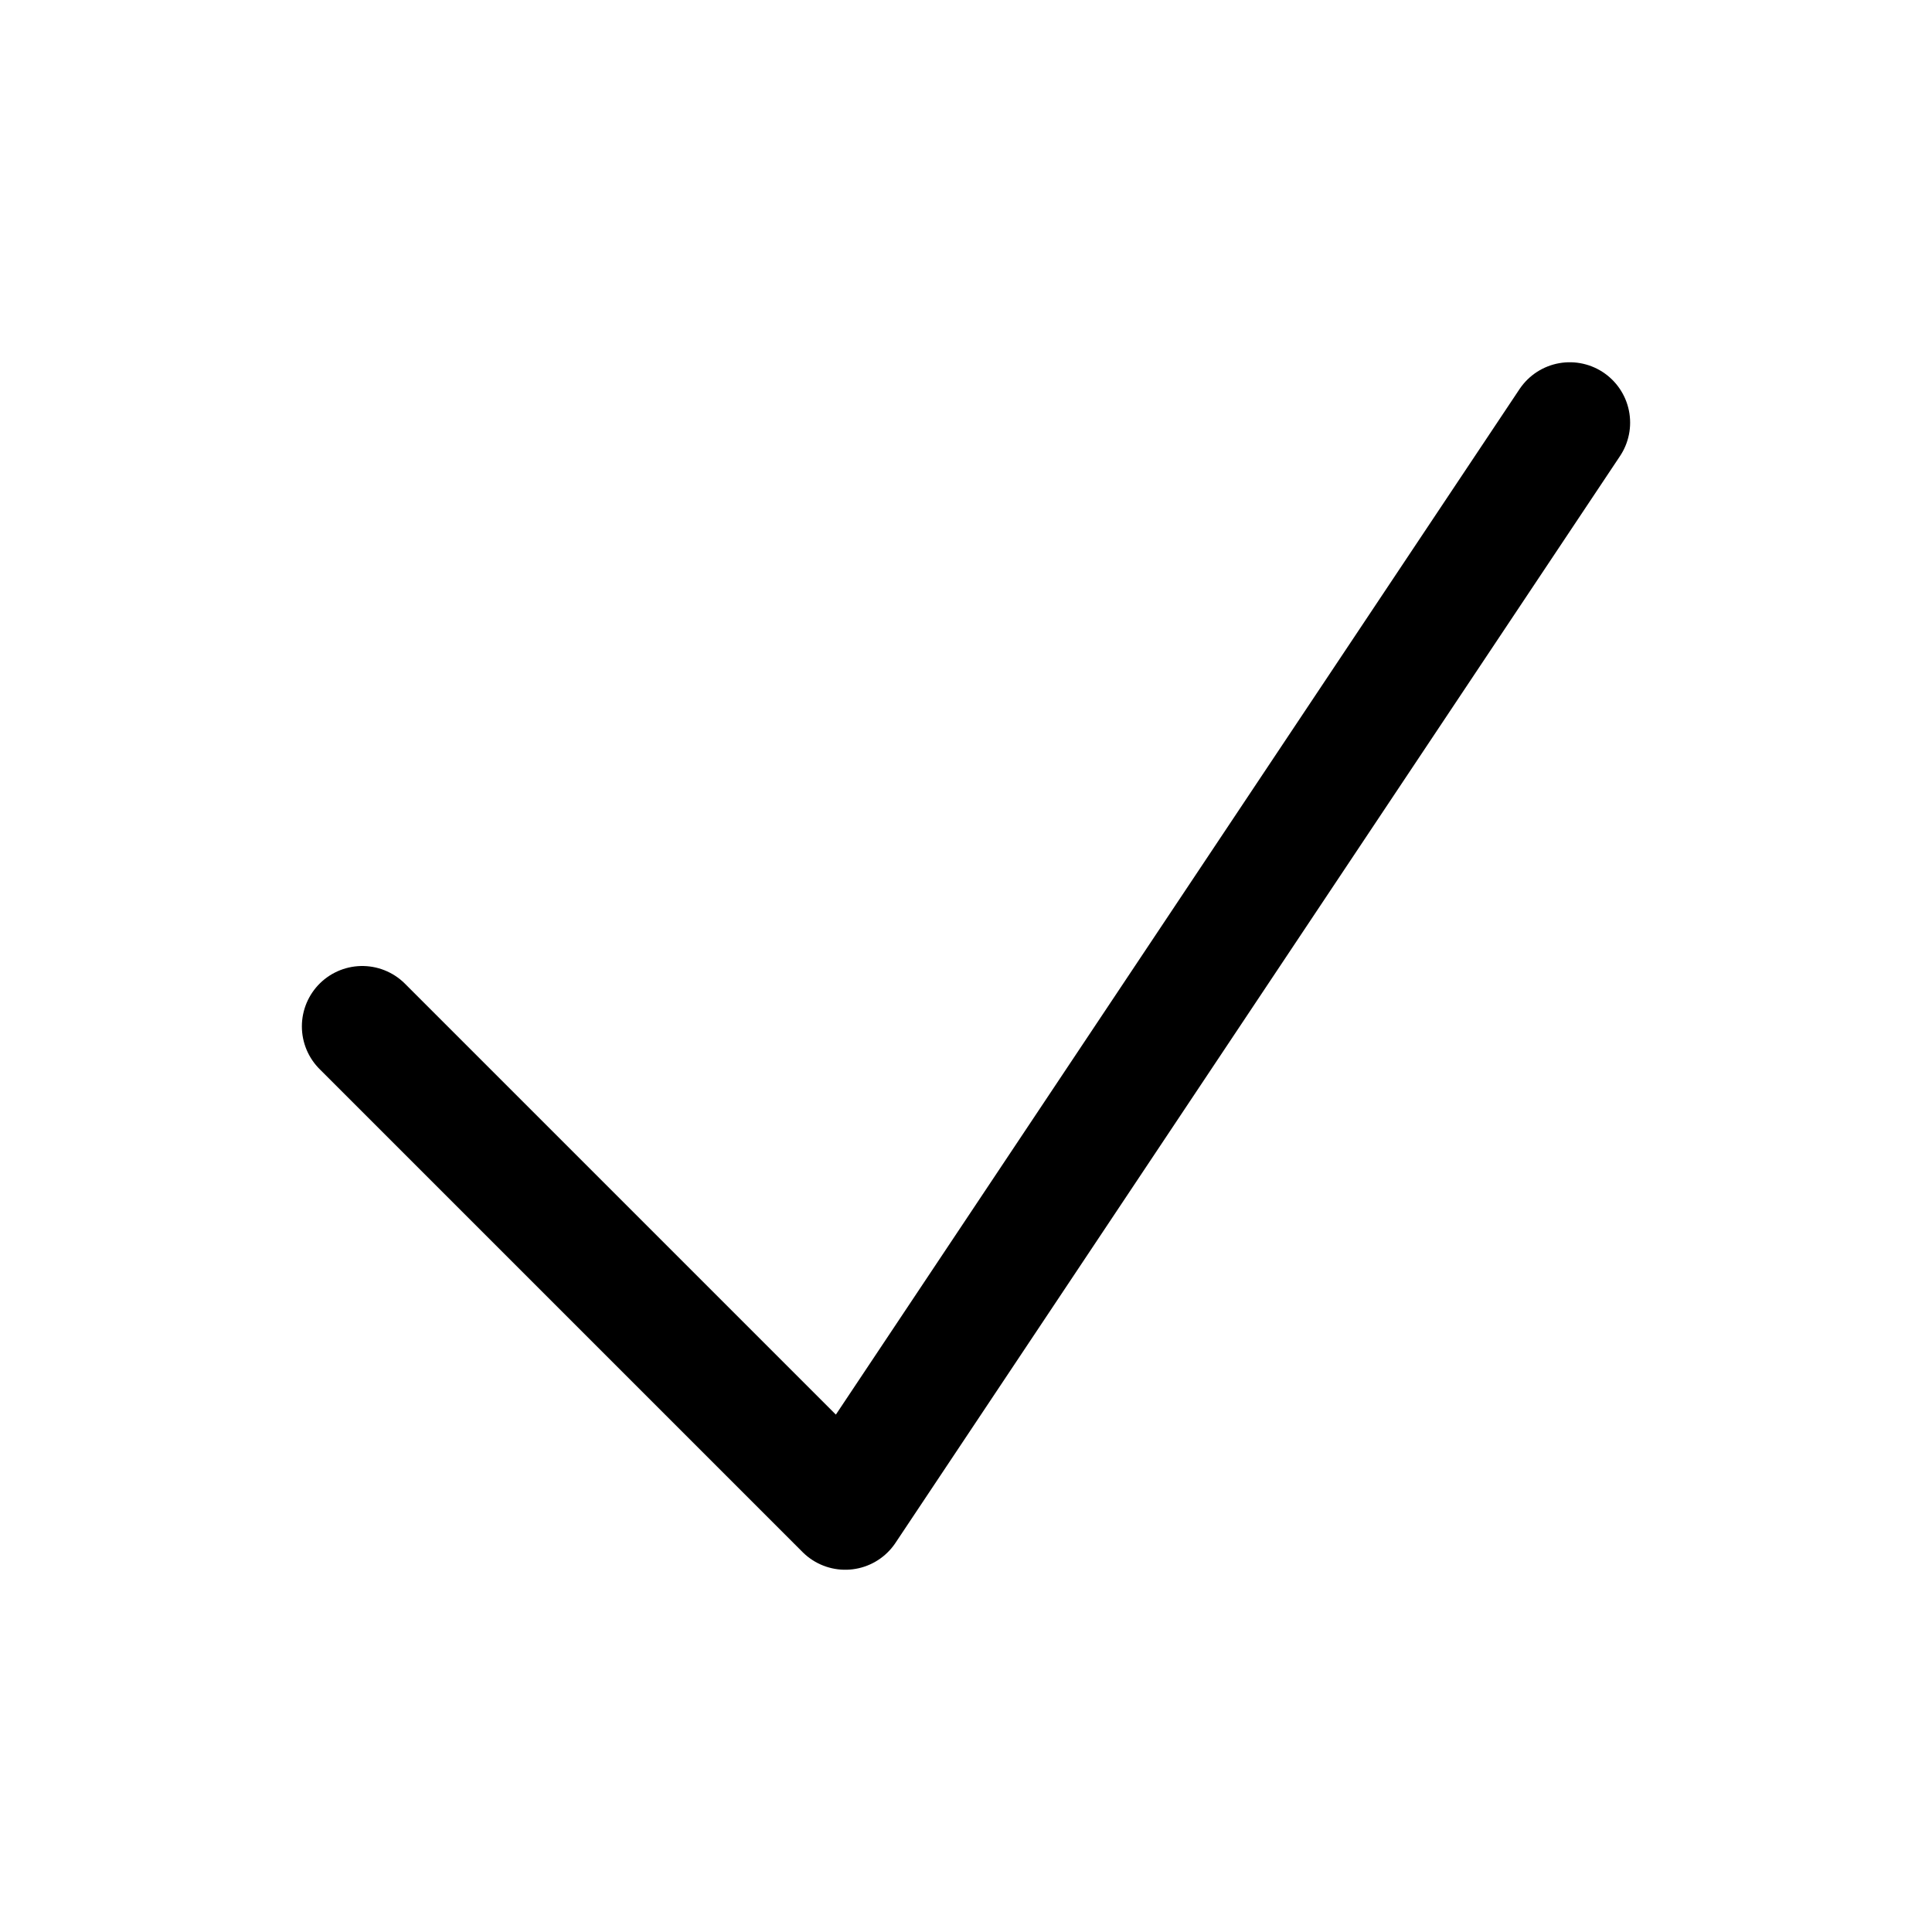
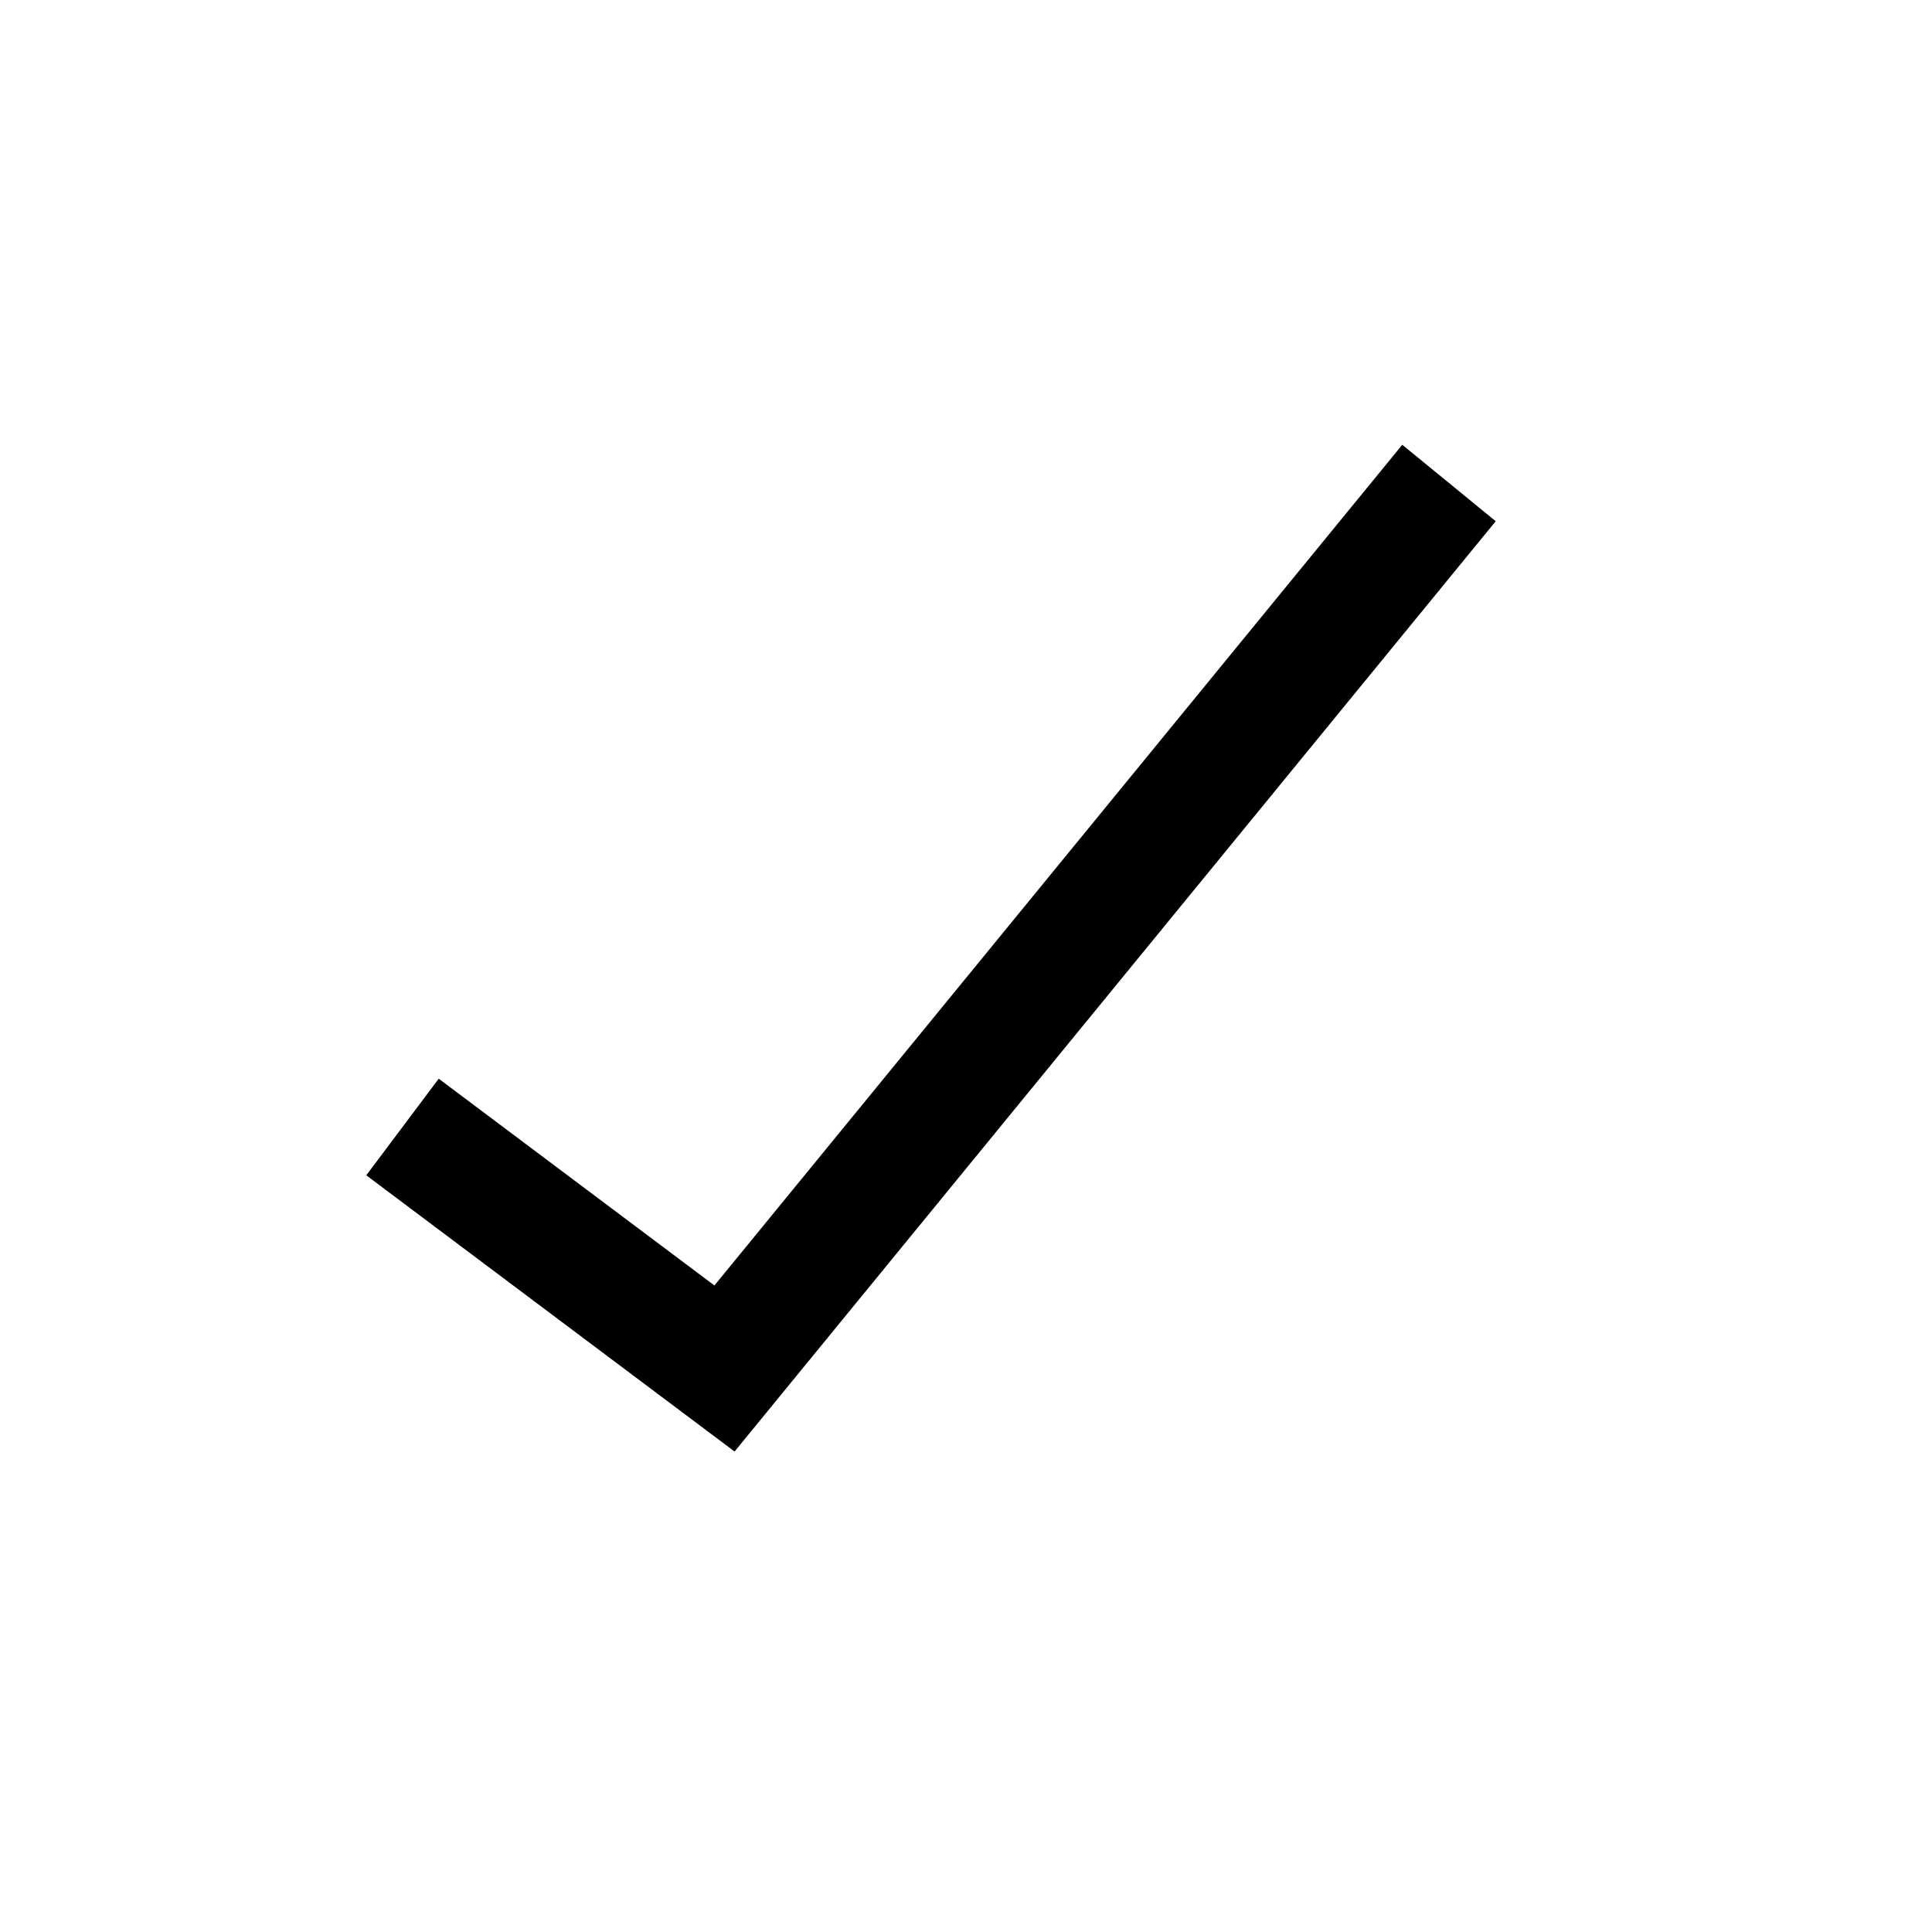
- <svg xmlns="http://www.w3.org/2000/svg" viewBox="0 0 24 24" fill="none" stroke="currentColor" stroke-width="1.5" stroke-linecap="round" stroke-linejoin="round">
-   <path d="m4.5 12.75 6 6 9-13.5" />
+ <svg xmlns="http://www.w3.org/2000/svg" viewBox="0 0 24 24" fill="none" stroke-width="1.5">
+   <path fill="none" stroke="currentColor" d="m5 14l4 3l9-11" />
</svg>
